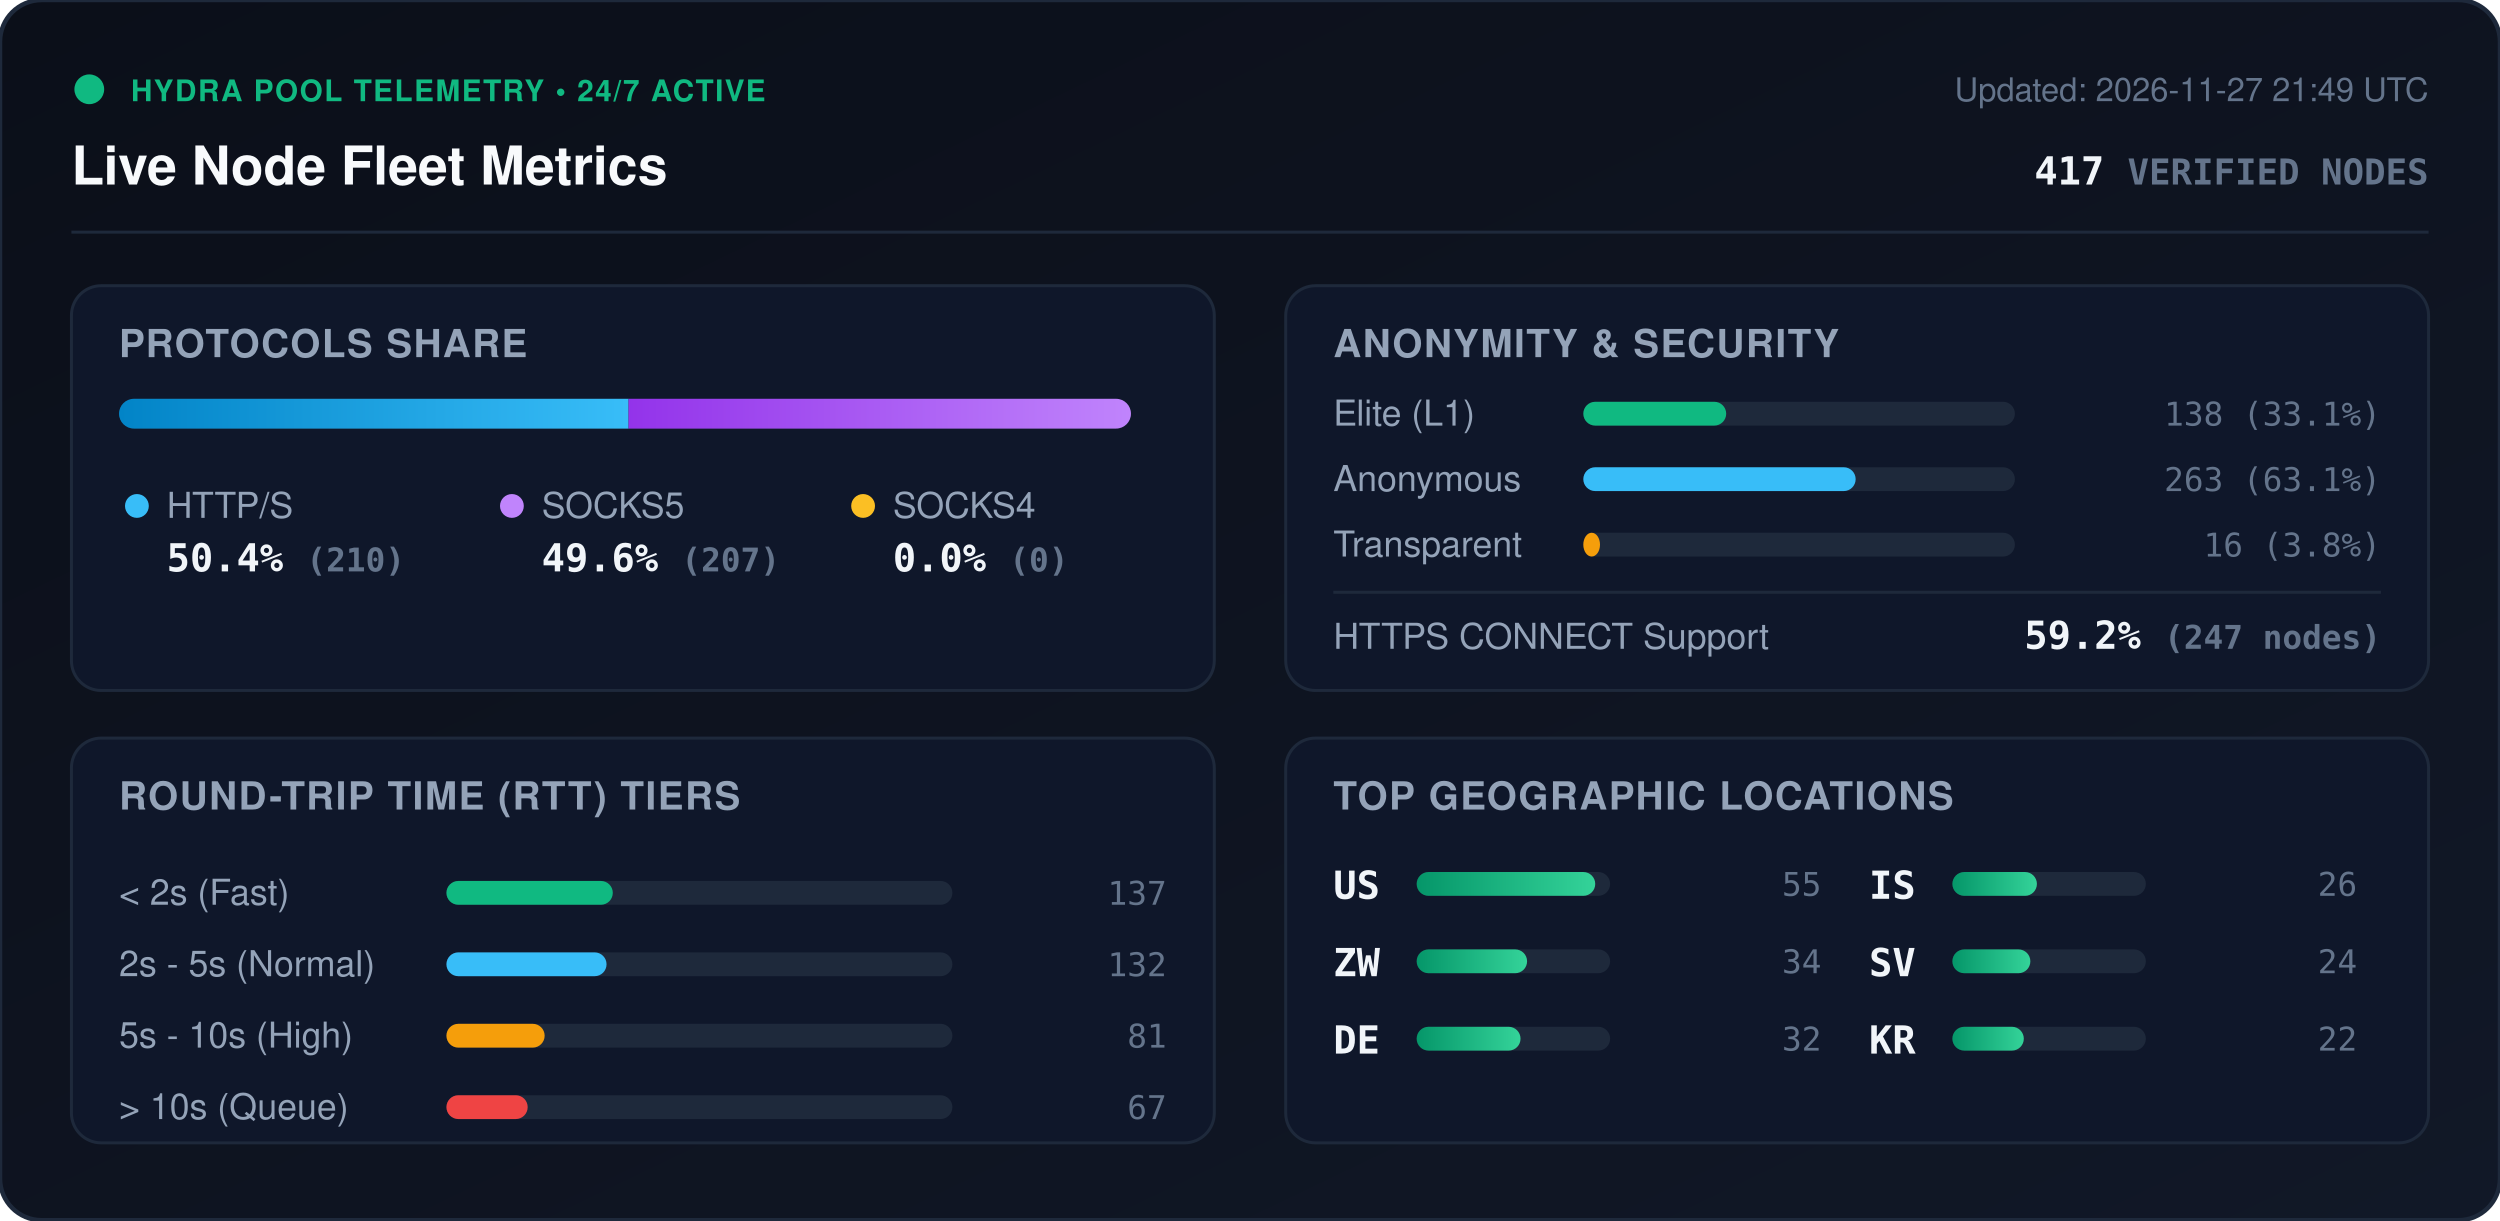
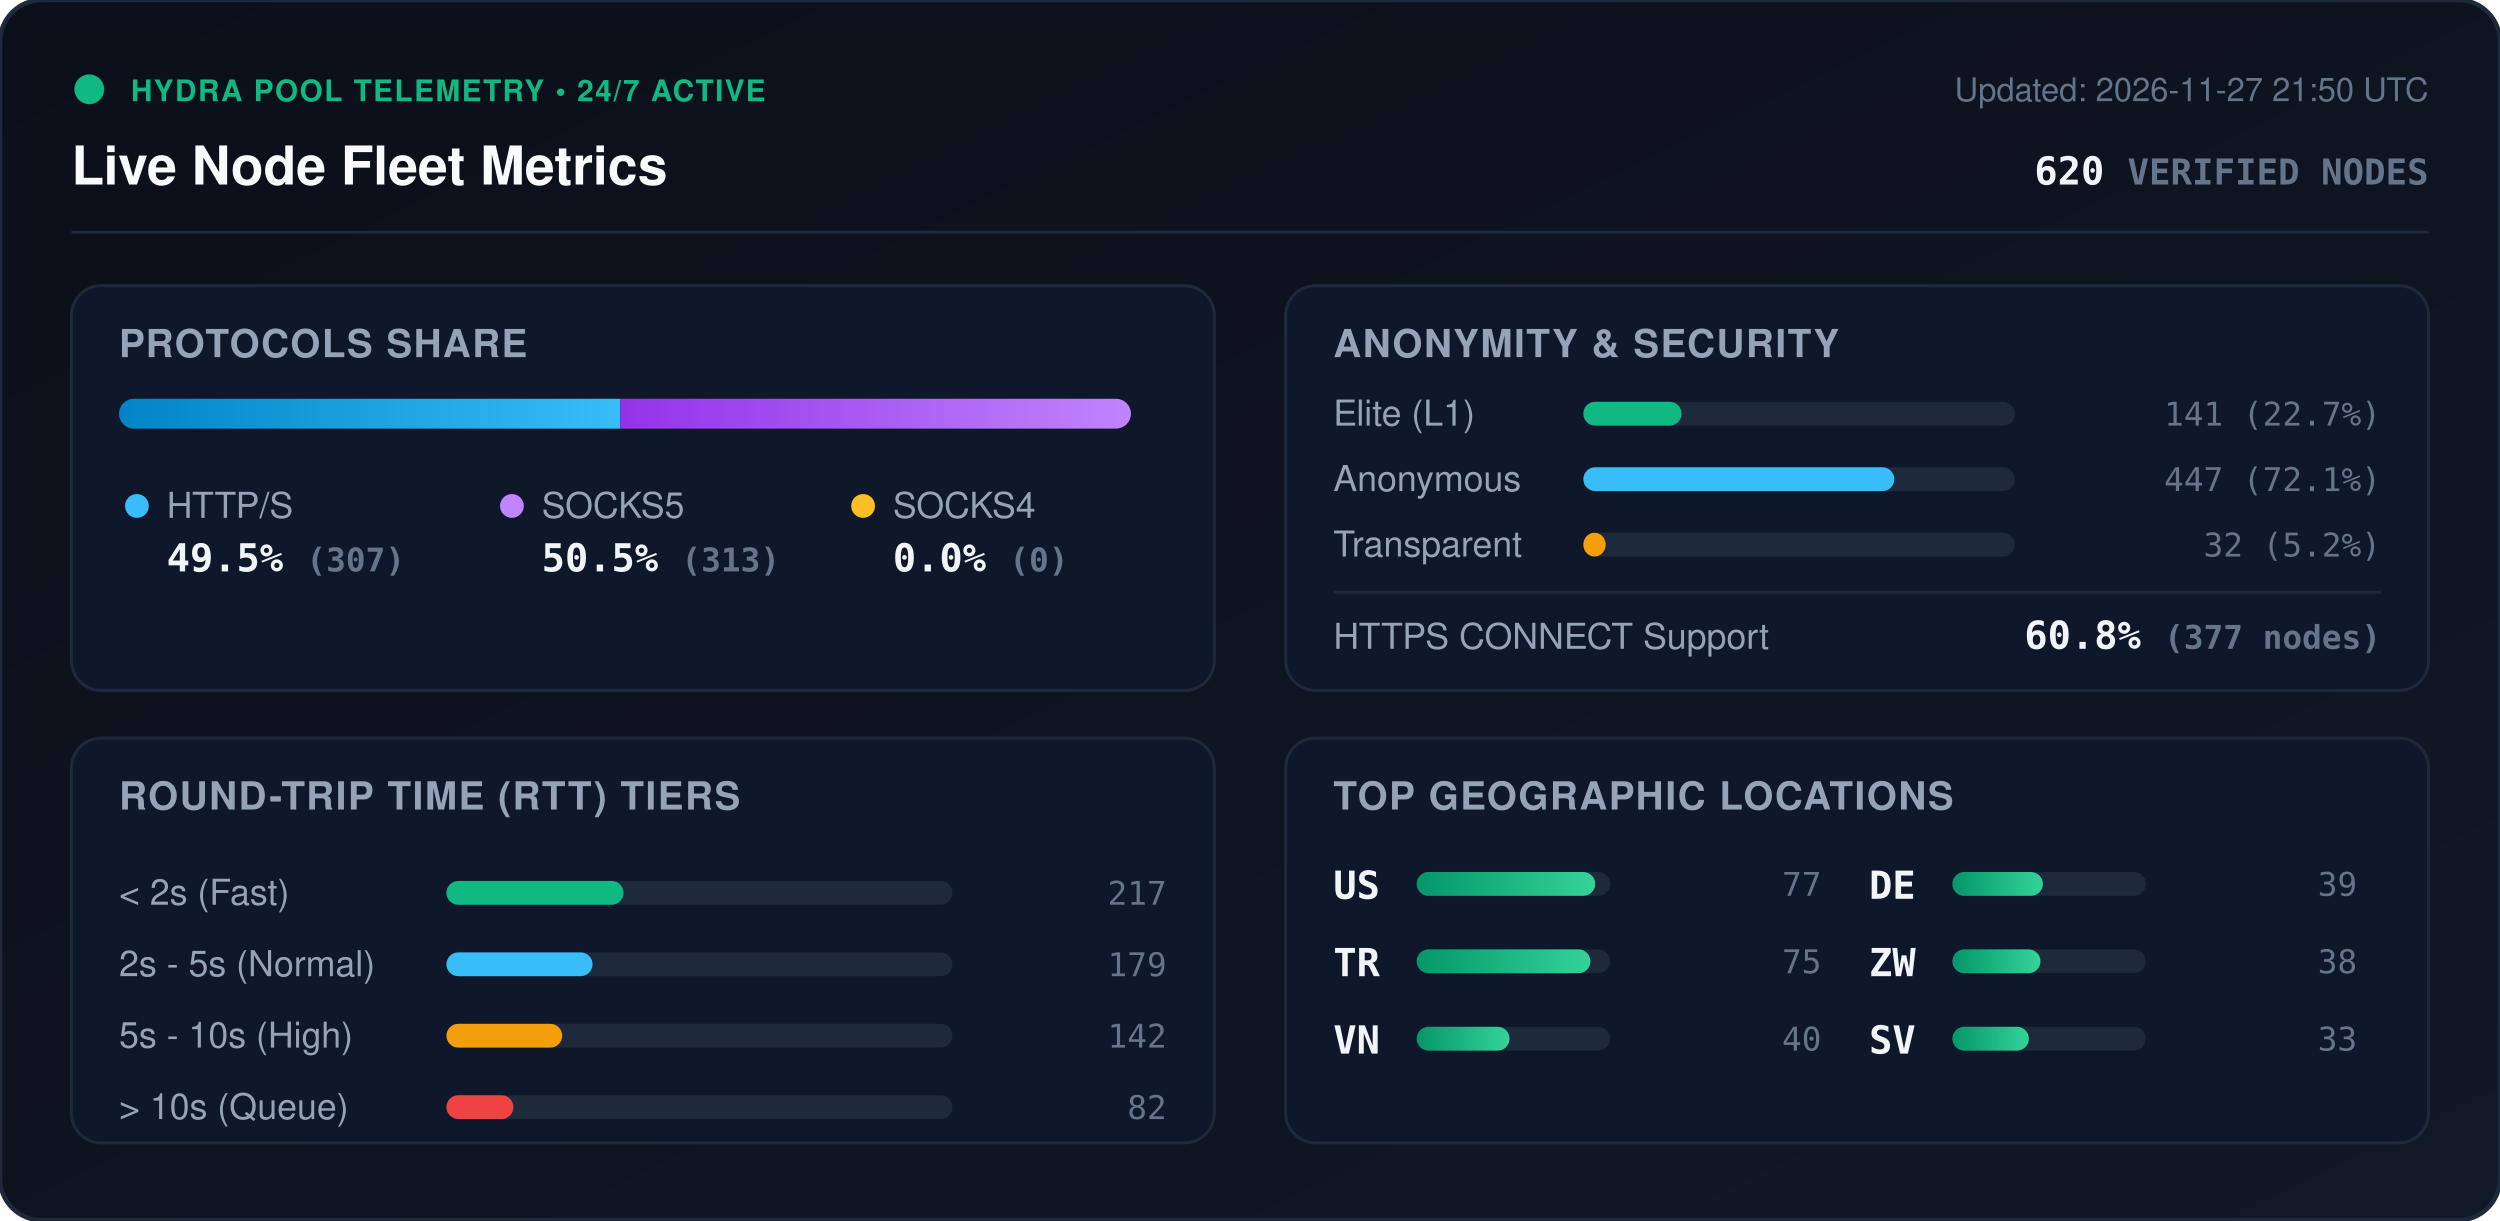
<svg xmlns="http://www.w3.org/2000/svg" viewBox="0 0 840 410" width="840" height="410" style="max-width: 100%; height: auto;">
  <defs>
    <linearGradient id="bg" x1="0%" y1="0%" x2="100%" y2="100%">
      <stop offset="0%" stop-color="#0b0f19" />
      <stop offset="100%" stop-color="#111827" />
    </linearGradient>
    <linearGradient id="bar-http" x1="0%" y1="0%" x2="100%" y2="0%">
      <stop offset="0%" stop-color="#0284c7" />
      <stop offset="100%" stop-color="#38bdf8" />
    </linearGradient>
    <linearGradient id="bar-socks5" x1="0%" y1="0%" x2="100%" y2="0%">
      <stop offset="0%" stop-color="#9333ea" />
      <stop offset="100%" stop-color="#c084fc" />
    </linearGradient>
    <linearGradient id="bar-socks4" x1="0%" y1="0%" x2="100%" y2="0%">
      <stop offset="0%" stop-color="#d97706" />
      <stop offset="100%" stop-color="#fbbf24" />
    </linearGradient>
    <linearGradient id="bar-green" x1="0%" y1="0%" x2="100%" y2="0%">
      <stop offset="0%" stop-color="#059669" />
      <stop offset="100%" stop-color="#34d399" />
    </linearGradient>
    <clipPath id="prog-track-clip">
      <rect width="340.0" height="10" rx="5" />
    </clipPath>
    <style>
      .title { font: 700 18px -apple-system, BlinkMacSystemFont, 'Segoe UI', Helvetica, Arial, sans-serif; fill: #f8fafc; }
      .sub { font: 500 11px -apple-system, BlinkMacSystemFont, 'Segoe UI', Helvetica, Arial, sans-serif; fill: #64748b; }
      .section-hdr { font: 600 13px -apple-system, BlinkMacSystemFont, 'Segoe UI', Helvetica, Arial, sans-serif; fill: #94a3b8; letter-spacing: 0.5px; }
      .metric-val { font: 700 13px -apple-system, BlinkMacSystemFont, 'Segoe UI', Helvetica, Arial, sans-serif; fill: #f1f5f9; }
      .metric-lbl { font: 500 12px -apple-system, BlinkMacSystemFont, 'Segoe UI', Helvetica, Arial, sans-serif; fill: #94a3b8; }
      .badge-txt { font: 700 10px -apple-system, BlinkMacSystemFont, 'Segoe UI', Helvetica, Arial, sans-serif; fill: #10b981; letter-spacing: 0.5px; }
      .mono { font-family: ui-monospace, SFMono-Regular, Menlo, Monaco, Consolas, monospace; }
      .pulse { animation: beacon 2s infinite ease-in-out; }
      @keyframes beacon { 0%, 100% { opacity: 1; } 50% { opacity: 0.35; } }
    </style>
  </defs>
  <rect width="840" height="410" rx="14" fill="url(#bg)" stroke="#1e293b" stroke-width="1.5" />
  <g transform="translate(24, 24)">
    <circle cx="6" cy="6" r="5" fill="#10b981" class="pulse" />
    <text x="20" y="10" class="badge-txt">HYDRA POOL TELEMETRY • 24/7 ACTIVE</text>
    <text x="0" y="38" class="title">Live Node Fleet Metrics</text>
-     <text x="792" y="10" text-anchor="end" class="sub">Updated: 2026-11-27 21:49 UTC</text>
-     <text x="792" y="38" text-anchor="end" class="metric-val mono" fill="#38bdf8">417 <tspan font-size="12" fill="#64748b">VERIFIED NODES</tspan>
+     <text x="792" y="10" text-anchor="end" class="sub">Updated: 2026-11-27 21:50 UTC</text>
+     <text x="792" y="38" text-anchor="end" class="metric-val mono" fill="#38bdf8">620 <tspan font-size="12" fill="#64748b">VERIFIED NODES</tspan>
    </text>
  </g>
  <line x1="24" y1="78" x2="816" y2="78" stroke="#1e293b" stroke-width="1" />
  <g transform="translate(24, 96)">
    <rect width="384" height="136" rx="10" fill="#0f172a" stroke="#1e293b" />
    <text x="16" y="24" class="section-hdr">PROTOCOLS SHARE</text>
    <g transform="translate(16, 38)">
      <rect width="340.0" height="10" rx="5" fill="#1e293b" />
      <g clip-path="url(#prog-track-clip)">
-         <rect x="0" width="171.2" height="10" fill="url(#bar-http)" />
-         <rect x="171.2" width="168.8" height="10" fill="url(#bar-socks5)" />
+         <rect x="0" width="168.4" height="10" fill="url(#bar-http)" />
+         <rect x="168.4" width="171.6" height="10" fill="url(#bar-socks5)" />
        <rect x="340.0" width="0.0" height="10" fill="url(#bar-socks4)" />
      </g>
    </g>
    <g transform="translate(16, 68)">
      <circle cx="6" cy="6" r="4" fill="#38bdf8" />
      <text x="16" y="10" class="metric-lbl">HTTP/S</text>
-       <text x="16" y="28" class="metric-val mono">50.4% <tspan font-size="11" fill="#64748b">(210)</tspan>
+       <text x="16" y="28" class="metric-val mono">49.5% <tspan font-size="11" fill="#64748b">(307)</tspan>
      </text>
      <circle cx="132" cy="6" r="4" fill="#c084fc" />
      <text x="142" y="10" class="metric-lbl">SOCKS5</text>
-       <text x="142" y="28" class="metric-val mono">49.6% <tspan font-size="11" fill="#64748b">(207)</tspan>
+       <text x="142" y="28" class="metric-val mono">50.5% <tspan font-size="11" fill="#64748b">(313)</tspan>
      </text>
      <circle cx="250" cy="6" r="4" fill="#fbbf24" />
      <text x="260" y="10" class="metric-lbl">SOCKS4</text>
      <text x="260" y="28" class="metric-val mono">0.0% <tspan font-size="11" fill="#64748b">(0)</tspan>
      </text>
    </g>
  </g>
  <g transform="translate(432, 96)">
    <rect width="384" height="136" rx="10" fill="#0f172a" stroke="#1e293b" />
    <text x="16" y="24" class="section-hdr">ANONYMITY &amp; SECURITY</text>
    <text x="16" y="47" class="metric-lbl">Elite (L1)</text>
    <rect x="100" y="39" width="145.0" height="8" rx="4" fill="#1e293b" />
-     <rect x="100" y="39" width="48.0" height="8" rx="4" fill="#10b981" />
-     <text x="368" y="47" text-anchor="end" class="mono sub" fill="#e2e8f0">138 (33.1%)</text>
+     <rect x="100" y="39" width="33.0" height="8" rx="4" fill="#10b981" />
+     <text x="368" y="47" text-anchor="end" class="mono sub" fill="#e2e8f0">141 (22.7%)</text>
    <text x="16" y="69" class="metric-lbl">Anonymous</text>
    <rect x="100" y="61" width="145.0" height="8" rx="4" fill="#1e293b" />
-     <rect x="100" y="61" width="91.5" height="8" rx="4" fill="#38bdf8" />
-     <text x="368" y="69" text-anchor="end" class="mono sub" fill="#e2e8f0">263 (63.1%)</text>
+     <rect x="100" y="61" width="104.5" height="8" rx="4" fill="#38bdf8" />
+     <text x="368" y="69" text-anchor="end" class="mono sub" fill="#e2e8f0">447 (72.1%)</text>
    <text x="16" y="91" class="metric-lbl">Transparent</text>
    <rect x="100" y="83" width="145.0" height="8" rx="4" fill="#1e293b" />
-     <rect x="100" y="83" width="5.6" height="8" rx="4" fill="#f59e0b" />
-     <text x="368" y="91" text-anchor="end" class="mono sub" fill="#e2e8f0">16 (3.8%)</text>
+     <rect x="100" y="83" width="7.5" height="8" rx="4" fill="#f59e0b" />
+     <text x="368" y="91" text-anchor="end" class="mono sub" fill="#e2e8f0">32 (5.2%)</text>
    <line x1="16" y1="103" x2="368" y2="103" stroke="#1e293b" stroke-width="1" />
    <text x="16" y="122" class="metric-lbl">HTTPS CONNECT Support</text>
-     <text x="368" y="122" text-anchor="end" class="metric-val mono" fill="#34d399">59.2% <tspan font-size="11" fill="#64748b">(247 nodes)</tspan>
+     <text x="368" y="122" text-anchor="end" class="metric-val mono" fill="#34d399">60.8% <tspan font-size="11" fill="#64748b">(377 nodes)</tspan>
    </text>
  </g>
  <g transform="translate(24, 248)">
    <rect width="384" height="136" rx="10" fill="#0f172a" stroke="#1e293b" />
    <text x="16" y="24" class="section-hdr">ROUND-TRIP TIME (RTT) TIERS</text>
    <g transform="translate(16, 42)">
      <text x="0" y="14" class="metric-lbl">&lt; 2s (Fast)</text>
      <rect x="110" y="6" width="170" height="8" rx="4" fill="#1e293b" />
-       <rect x="110" y="6" width="55.9" height="8" rx="4" fill="#10b981" />
-       <text x="352" y="14" text-anchor="end" class="mono sub">137</text>
+       <rect x="110" y="6" width="59.5" height="8" rx="4" fill="#10b981" />
+       <text x="352" y="14" text-anchor="end" class="mono sub">217</text>
      <text x="0" y="38" class="metric-lbl">2s - 5s (Normal)</text>
      <rect x="110" y="30" width="170" height="8" rx="4" fill="#1e293b" />
-       <rect x="110" y="30" width="53.8" height="8" rx="4" fill="#38bdf8" />
-       <text x="352" y="38" text-anchor="end" class="mono sub">132</text>
+       <rect x="110" y="30" width="49.1" height="8" rx="4" fill="#38bdf8" />
+       <text x="352" y="38" text-anchor="end" class="mono sub">179</text>
      <text x="0" y="62" class="metric-lbl">5s - 10s (High)</text>
      <rect x="110" y="54" width="170" height="8" rx="4" fill="#1e293b" />
-       <rect x="110" y="54" width="33.0" height="8" rx="4" fill="#f59e0b" />
-       <text x="352" y="62" text-anchor="end" class="mono sub">81</text>
+       <rect x="110" y="54" width="38.9" height="8" rx="4" fill="#f59e0b" />
+       <text x="352" y="62" text-anchor="end" class="mono sub">142</text>
      <text x="0" y="86" class="metric-lbl">&gt; 10s (Queue)</text>
      <rect x="110" y="78" width="170" height="8" rx="4" fill="#1e293b" />
-       <rect x="110" y="78" width="27.3" height="8" rx="4" fill="#ef4444" />
-       <text x="352" y="86" text-anchor="end" class="mono sub">67</text>
+       <rect x="110" y="78" width="22.5" height="8" rx="4" fill="#ef4444" />
+       <text x="352" y="86" text-anchor="end" class="mono sub">82</text>
    </g>
  </g>
  <g transform="translate(432, 248)">
    <rect width="384" height="136" rx="10" fill="#0f172a" stroke="#1e293b" />
    <text x="16" y="24" class="section-hdr">TOP GEOGRAPHIC LOCATIONS</text>
    <g transform="translate(16, 42)">
      <g transform="translate(0, 0)">
        <text x="0" y="12" class="mono metric-val" font-size="12">US</text>
        <rect x="28" y="3" width="65" height="8" rx="4" fill="#1e293b" />
        <rect x="28" y="3" width="60.0" height="8" rx="4" fill="url(#bar-green)" />
-         <text x="164" y="11" text-anchor="end" class="mono sub">55</text>
+         <text x="164" y="11" text-anchor="end" class="mono sub">77</text>
      </g>
      <g transform="translate(0, 26)">
+         <text x="0" y="12" class="mono metric-val" font-size="12">TR</text>
+         <rect x="28" y="3" width="65" height="8" rx="4" fill="#1e293b" />
+         <rect x="28" y="3" width="58.4" height="8" rx="4" fill="url(#bar-green)" />
+         <text x="164" y="11" text-anchor="end" class="mono sub">75</text>
+       </g>
+       <g transform="translate(0, 52)">
+         <text x="0" y="12" class="mono metric-val" font-size="12">VN</text>
+         <rect x="28" y="3" width="65" height="8" rx="4" fill="#1e293b" />
+         <rect x="28" y="3" width="31.2" height="8" rx="4" fill="url(#bar-green)" />
+         <text x="164" y="11" text-anchor="end" class="mono sub">40</text>
+       </g>
+       <g transform="translate(180, 0)">
+         <text x="0" y="12" class="mono metric-val" font-size="12">DE</text>
+         <rect x="28" y="3" width="65" height="8" rx="4" fill="#1e293b" />
+         <rect x="28" y="3" width="30.4" height="8" rx="4" fill="url(#bar-green)" />
+         <text x="164" y="11" text-anchor="end" class="mono sub">39</text>
+       </g>
+       <g transform="translate(180, 26)">
        <text x="0" y="12" class="mono metric-val" font-size="12">ZW</text>
        <rect x="28" y="3" width="65" height="8" rx="4" fill="#1e293b" />
-         <rect x="28" y="3" width="37.1" height="8" rx="4" fill="url(#bar-green)" />
-         <text x="164" y="11" text-anchor="end" class="mono sub">34</text>
+         <rect x="28" y="3" width="29.6" height="8" rx="4" fill="url(#bar-green)" />
+         <text x="164" y="11" text-anchor="end" class="mono sub">38</text>
      </g>
-       <g transform="translate(0, 52)">
-         <text x="0" y="12" class="mono metric-val" font-size="12">DE</text>
-         <rect x="28" y="3" width="65" height="8" rx="4" fill="#1e293b" />
-         <rect x="28" y="3" width="34.9" height="8" rx="4" fill="url(#bar-green)" />
-         <text x="164" y="11" text-anchor="end" class="mono sub">32</text>
-       </g>
-       <g transform="translate(180, 0)">
-         <text x="0" y="12" class="mono metric-val" font-size="12">IS</text>
-         <rect x="28" y="3" width="65" height="8" rx="4" fill="#1e293b" />
-         <rect x="28" y="3" width="28.4" height="8" rx="4" fill="url(#bar-green)" />
-         <text x="164" y="11" text-anchor="end" class="mono sub">26</text>
-       </g>
-       <g transform="translate(180, 26)">
+       <g transform="translate(180, 52)">
        <text x="0" y="12" class="mono metric-val" font-size="12">SV</text>
        <rect x="28" y="3" width="65" height="8" rx="4" fill="#1e293b" />
-         <rect x="28" y="3" width="26.2" height="8" rx="4" fill="url(#bar-green)" />
-         <text x="164" y="11" text-anchor="end" class="mono sub">24</text>
-       </g>
-       <g transform="translate(180, 52)">
-         <text x="0" y="12" class="mono metric-val" font-size="12">KR</text>
-         <rect x="28" y="3" width="65" height="8" rx="4" fill="#1e293b" />
-         <rect x="28" y="3" width="24.0" height="8" rx="4" fill="url(#bar-green)" />
-         <text x="164" y="11" text-anchor="end" class="mono sub">22</text>
+         <rect x="28" y="3" width="25.7" height="8" rx="4" fill="url(#bar-green)" />
+         <text x="164" y="11" text-anchor="end" class="mono sub">33</text>
      </g>
    </g>
  </g>
</svg>
